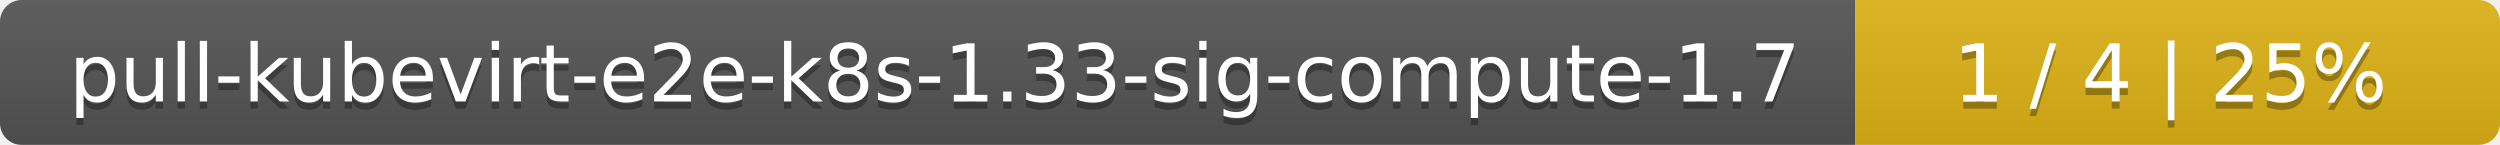
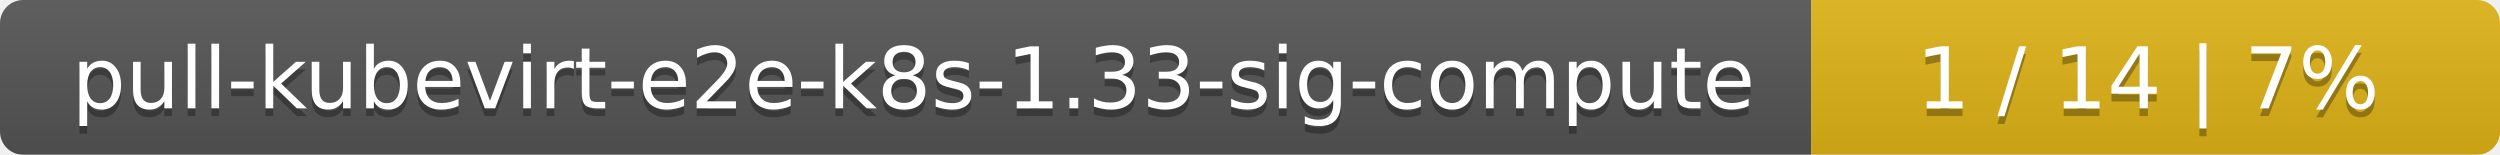
- <svg xmlns="http://www.w3.org/2000/svg" width="345" height="20">
+ <svg xmlns="http://www.w3.org/2000/svg" width="323" height="20">
  <linearGradient id="smooth" x2="0" y2="100%">
    <stop offset="0" stop-color="#bbb" stop-opacity=".1" />
    <stop offset="1" stop-opacity=".1" />
  </linearGradient>
  <mask id="round">
-     <rect width="345" height="20" rx="3" fill="#fff" />
+     <rect width="323" height="20" rx="3" fill="#fff" />
  </mask>
  <g mask="url(#round)">
-     <rect width="256" height="20" fill="#555" />
-     <rect x="256" width="89" height="20" fill="#dfb317" />
-     <rect width="345" height="20" fill="url(#smooth)" />
+     <rect width="234" height="20" fill="#555" />
+     <rect x="234" width="89" height="20" fill="#dfb317" />
+     <rect width="323" height="20" fill="url(#smooth)" />
  </g>
  <g fill="#fff" text-anchor="middle" font-family="DejaVu Sans,Verdana,Geneva,sans-serif" font-size="11">
-     <text x="129" y="15" fill="#010101" fill-opacity=".3">pull-kubevirt-e2e-k8s-1.33-sig-compute-1.7</text>
-     <text x="129" y="14">pull-kubevirt-e2e-k8s-1.33-sig-compute-1.7</text>
-     <text x="299.5" y="15" fill="#010101" fill-opacity=".3">1 / 4    |    25%</text>
-     <text x="299.5" y="14">1 / 4    |    25%</text>
+     <text x="118" y="15" fill="#010101" fill-opacity=".3">pull-kubevirt-e2e-k8s-1.33-sig-compute</text>
+     <text x="118" y="14">pull-kubevirt-e2e-k8s-1.33-sig-compute</text>
+     <text x="277.5" y="15" fill="#010101" fill-opacity=".3">1 / 14    |    7%</text>
+     <text x="277.5" y="14">1 / 14    |    7%</text>
  </g>
</svg>
